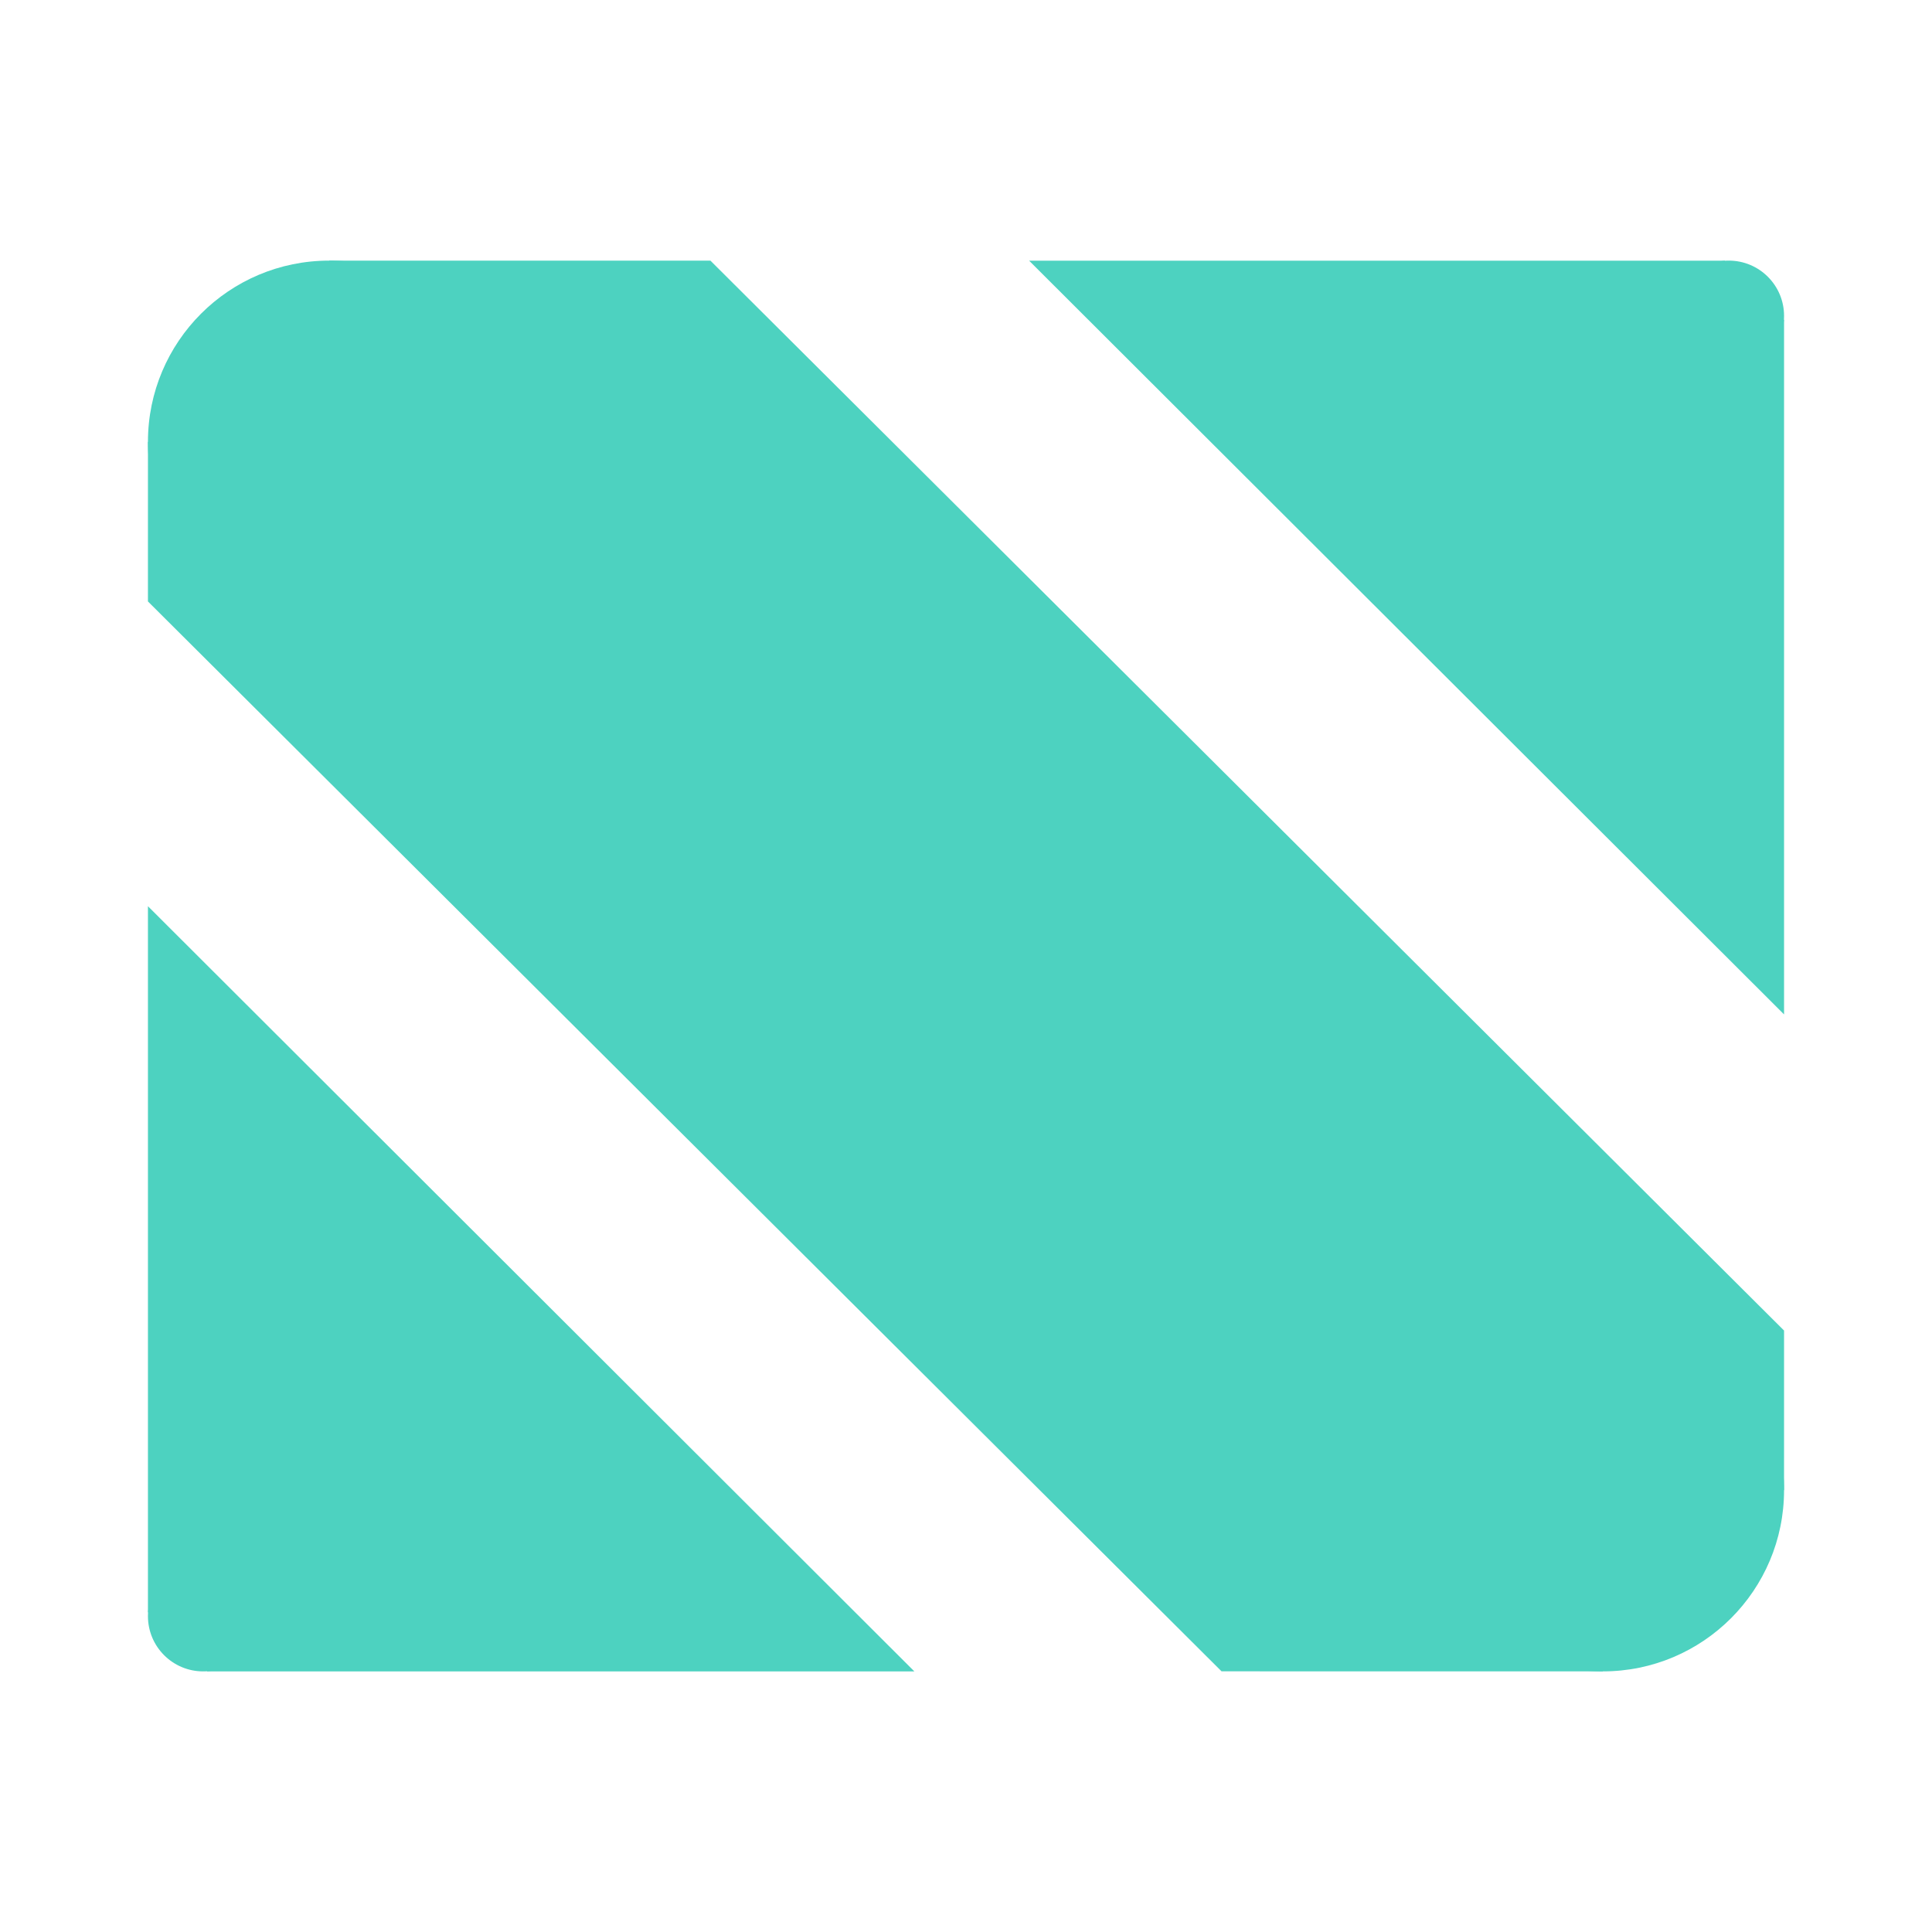
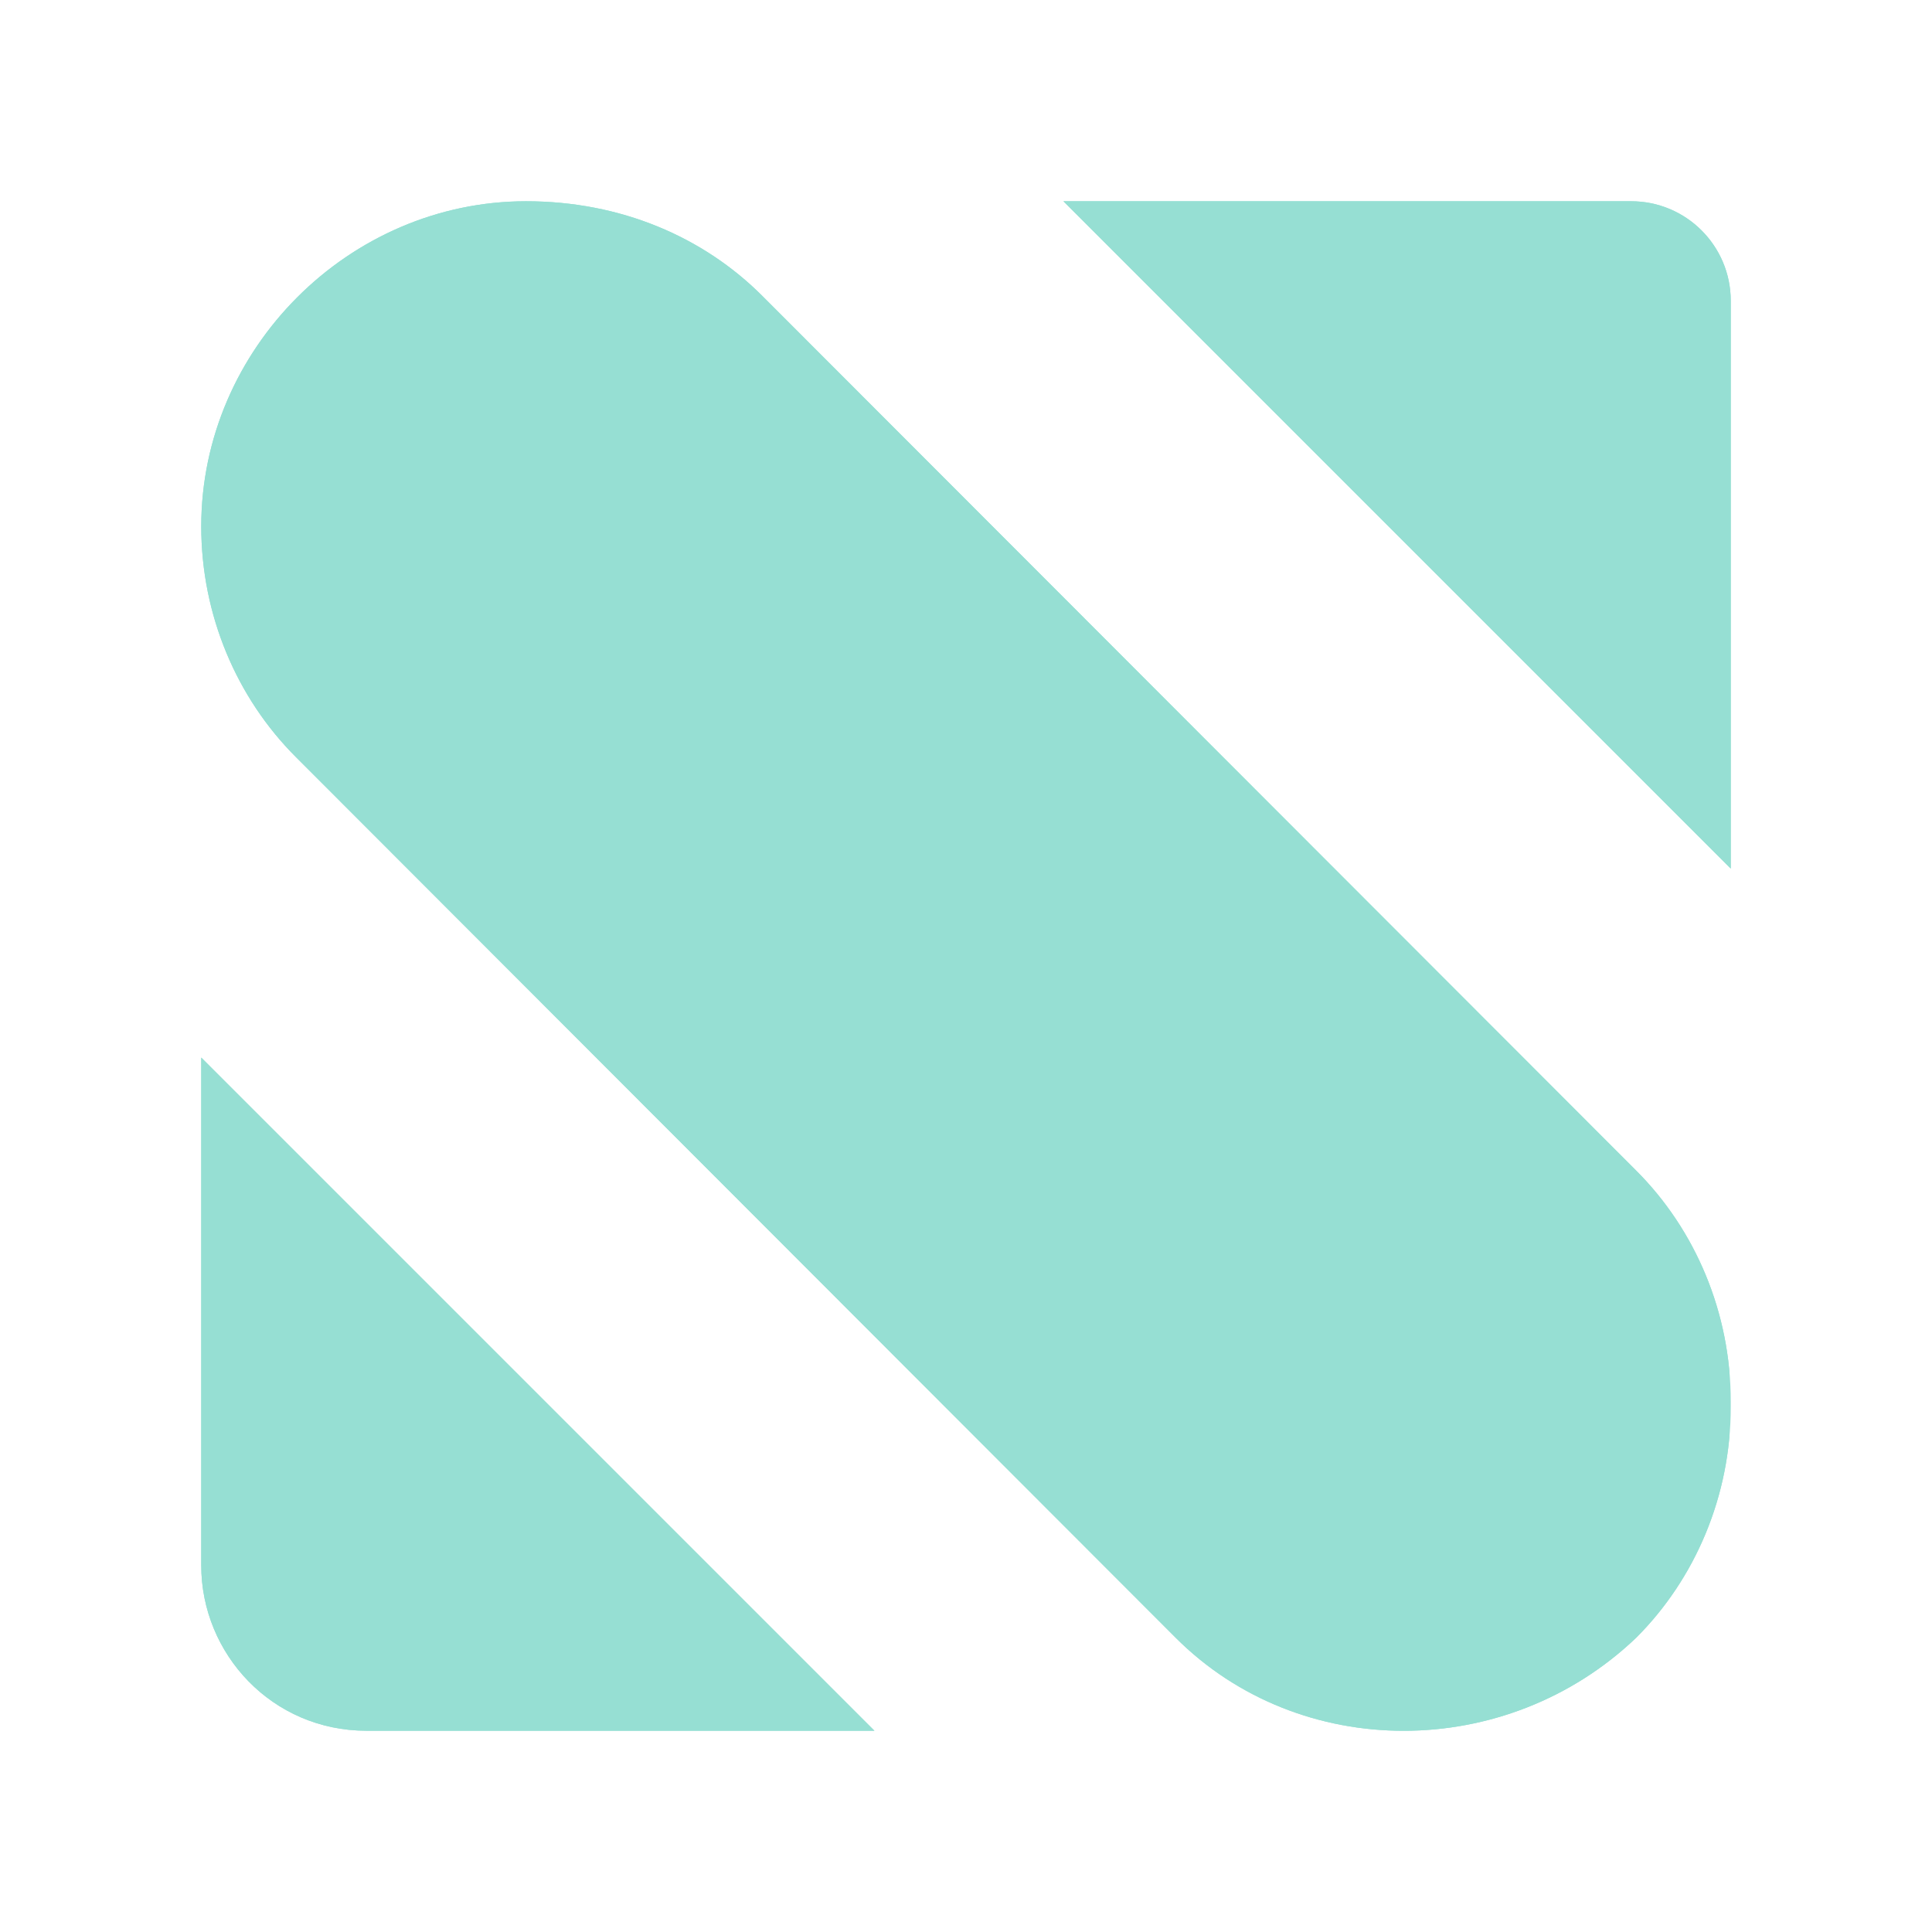
- <svg xmlns="http://www.w3.org/2000/svg" width="192" height="192" viewBox="0 0 50.8 50.8" version="1.1" id="svg1">
-   <defs id="defs1">
-     <linearGradient id="swatch8">
-       <stop style="stop-color:#ffffff;stop-opacity:1;" offset="0" id="stop8" />
-     </linearGradient>
+ <svg xmlns="http://www.w3.org/2000/svg" id="a" width="192" height="192" viewBox="0 0 192 192">
+   <defs>
+     <style>.i{clip-path:url(#g);}.j{clip-path:url(#d);}.k{fill:none;}.k,.l{stroke-width:0px;}.m{clip-path:url(#f);}.n{clip-path:url(#h);}.o,.l{fill:#96dfd3;}</style>
+     <clipPath id="d">
+       <path id="e" class="k" d="m29.9,20h132.2c5.47,0,9.9,4.43,9.9,9.9h0v132.2c0,5.47-4.43,9.9-9.9,9.9H29.9c-5.47,0-9.9-4.43-9.9-9.9h0V29.9c0-5.47,4.43-9.9,9.9-9.9h0Z" />
+     </clipPath>
+     <clipPath id="f">
+       <path class="l" d="m20,155.57c0,8.8,7.04,16.43,16.43,16.43h50.47L20,105.1v50.47Z" />
+     </clipPath>
+     <clipPath id="g">
+       <polygon class="l" points="105.68 20 172 86.32 172 20 105.68 20" />
+     </clipPath>
+     <clipPath id="h">
+       <path class="l" d="m52.28,20c-17.61,0-32.28,14.69-32.28,32.31,0,8.81,3.52,17.04,9.39,22.91l87.44,87.53c12.32,12.34,32.86,12.34,45.78,0,5.87-5.87,9.39-14.1,9.39-22.91v-.59c0-8.81-3.52-17.04-9.39-22.91L75.75,29.4c-5.87-5.87-14.08-9.4-23.47-9.4h0Z" />
+     </clipPath>
  </defs>
-   <g id="layer1" style="display:inline">
-     <g id="g8" style="fill:#4dd2c0;fill-opacity:1;stroke-width:0.712" transform="matrix(1.404688,0,0,1.404688,-10.27906,-10.27906)">
-       <g id="g7" style="fill:#4dd2c0;fill-opacity:1;stroke-width:0.712">
-         <g id="g5" style="fill:#4dd2c0;fill-opacity:1;stroke-width:0.712">
-           <g id="g4" style="fill:#4dd2c0;fill-opacity:1;stroke-width:0.712">
-             <path id="rect1" style="font-variation-settings:'wght' 400;fill:#4dd2c0;fill-opacity:1;stroke-width:0.188" d="m 26.581,12.197 14.132,14.109 V 13.303 h -1.106 v -1.106 z m -16.494,12.084 v 13.217 h 1.106 v 1.106 h 13.24 z" />
-           </g>
-           <path id="rect3" style="font-variation-settings:'wght' 400;fill:#4dd2c0;fill-opacity:1;stroke-width:0.188" d="m 0.876,18.162 -2.403,2.383 -2.395,-2.415 -2.116,2.098 -1.67e-4,28.372 5.037,5.079 2.403,-2.383 2.395,2.415 2.116,-2.098 1.67e-4,-28.372 z" transform="matrix(0.7024517,-0.7117314,0.7083393,0.7058721,0,0)" />
+   <g id="b">
+     <g id="c">
+       <g class="j">
+         <path class="o" d="m20,155.57c0,8.8,7.04,16.43,16.43,16.43h50.47L20,105.1v50.47Z" />
+         <g class="m">
+           <path class="l" d="m20,105.1h66.9v66.9H20v-66.9Z" />
        </g>
-         <circle style="font-variation-settings:'wght' 400;fill:#4dd2c0;fill-opacity:1;stroke-width:0.188" id="path5-3" cx="11.121" cy="37.57" r="1.034" />
-         <circle style="font-variation-settings:'wght' 400;fill:#4dd2c0;fill-opacity:1;stroke-width:0.188" id="path5-3-8" cx="39.679" cy="13.23" r="1.034" />
+         <polygon class="o" points="105.68 20 172 86.32 172 20 105.68 20" />
+         <g class="i">
+           <path class="l" d="m105.68,20h66.32v66.32h-66.32V20Z" />
+         </g>
+         <path class="o" d="m52.28,20c-17.61,0-32.28,14.69-32.28,32.31,0,8.81,3.52,17.04,9.39,22.91l87.44,87.53c12.32,12.34,32.86,12.34,45.78,0,5.87-5.87,9.39-14.1,9.39-22.91v-.59c0-8.81-3.52-17.04-9.39-22.91L75.75,29.4c-5.87-5.87-14.08-9.4-23.47-9.4h0Z" />
+         <g class="n">
+           <path class="l" d="m19.87,19.92h152v152.15H19.87V19.92Z" />
+         </g>
      </g>
-       <circle style="font-variation-settings:'wght' 400;fill:#4dd2c0;fill-opacity:1;stroke-width:0.188" id="path5" cx="13.48" cy="15.589" r="3.393" />
-       <circle style="font-variation-settings:'wght' 400;fill:#4dd2c0;fill-opacity:1;stroke-width:0.188" id="path5-4" cx="37.32" cy="35.211" r="3.393" />
    </g>
  </g>
</svg>
